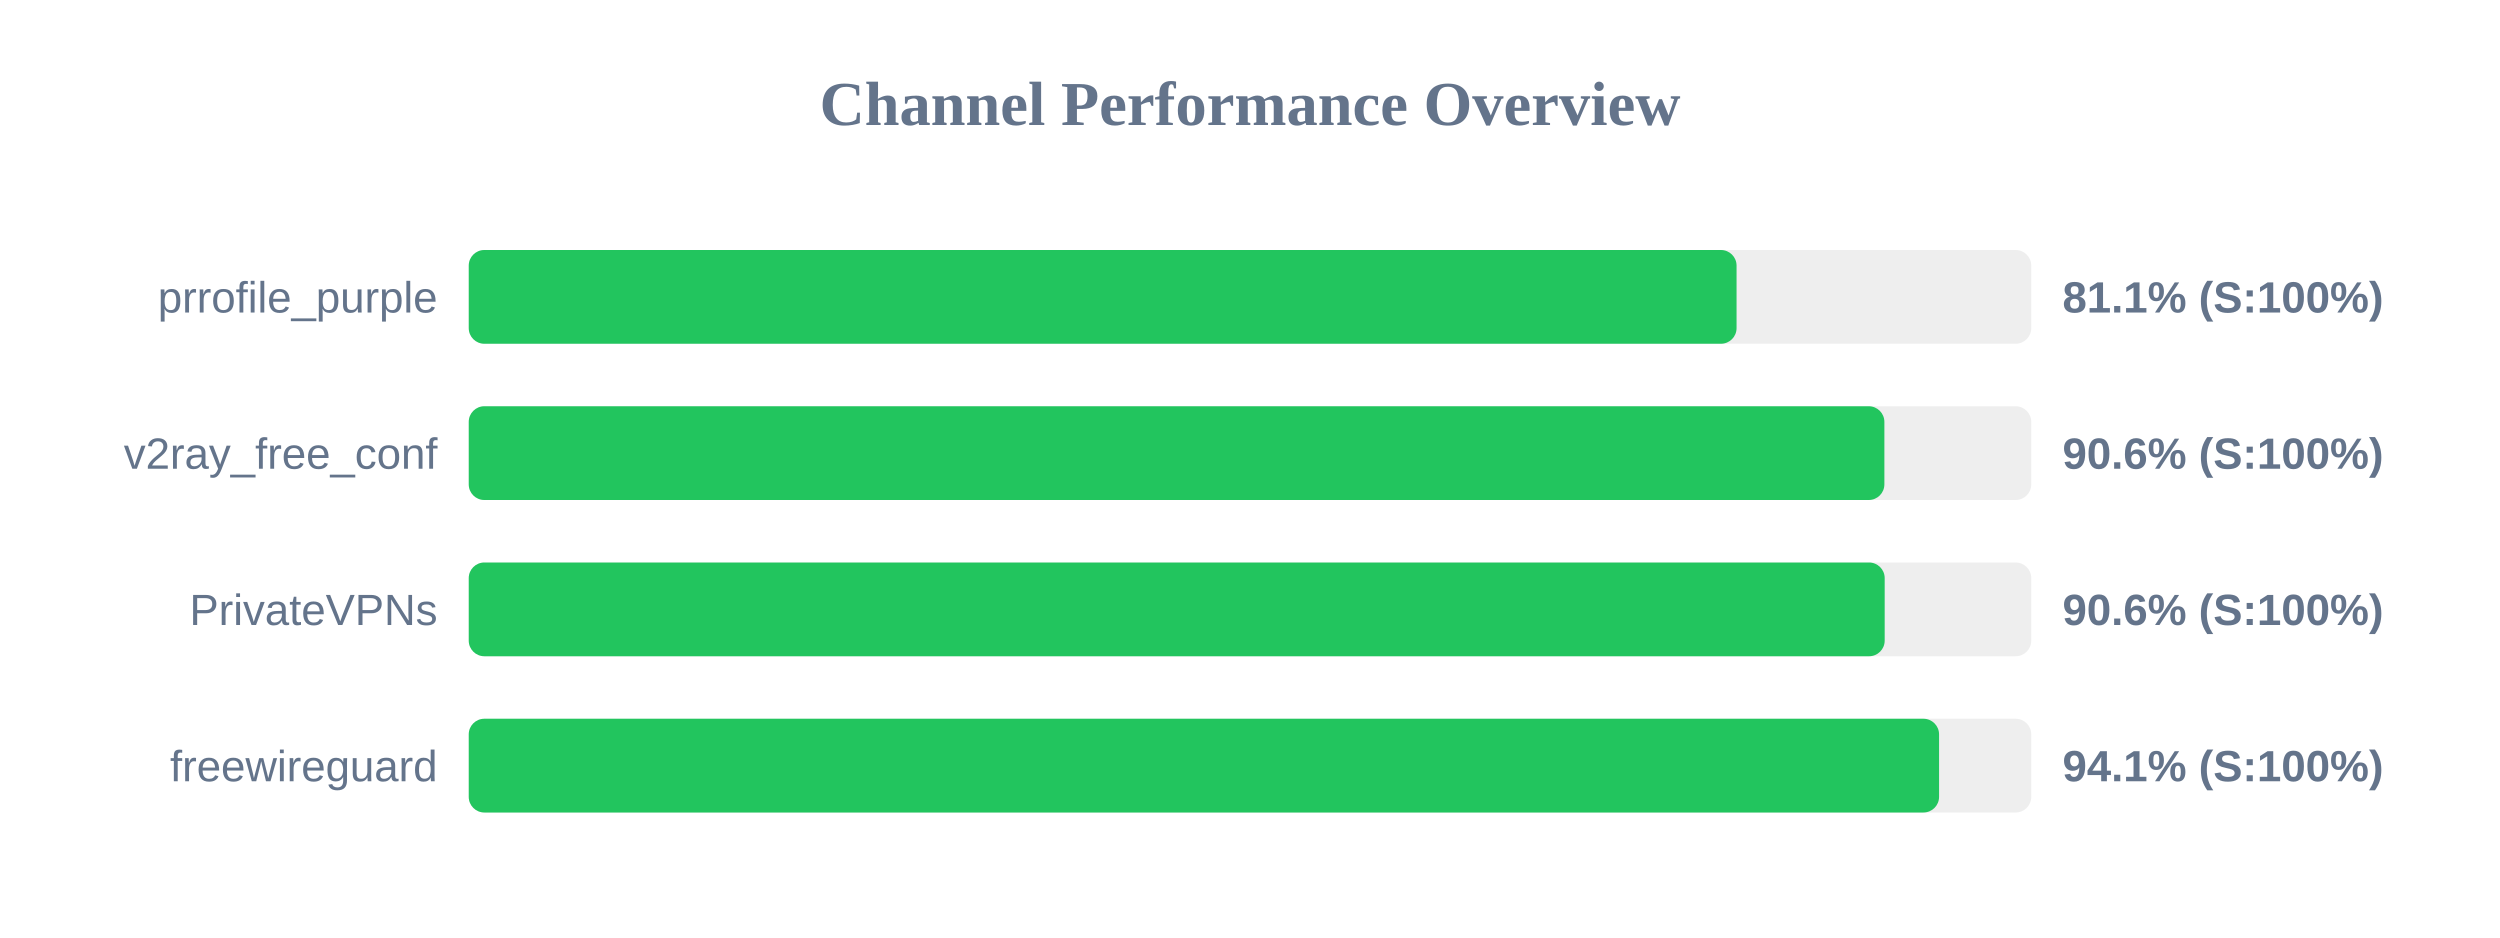
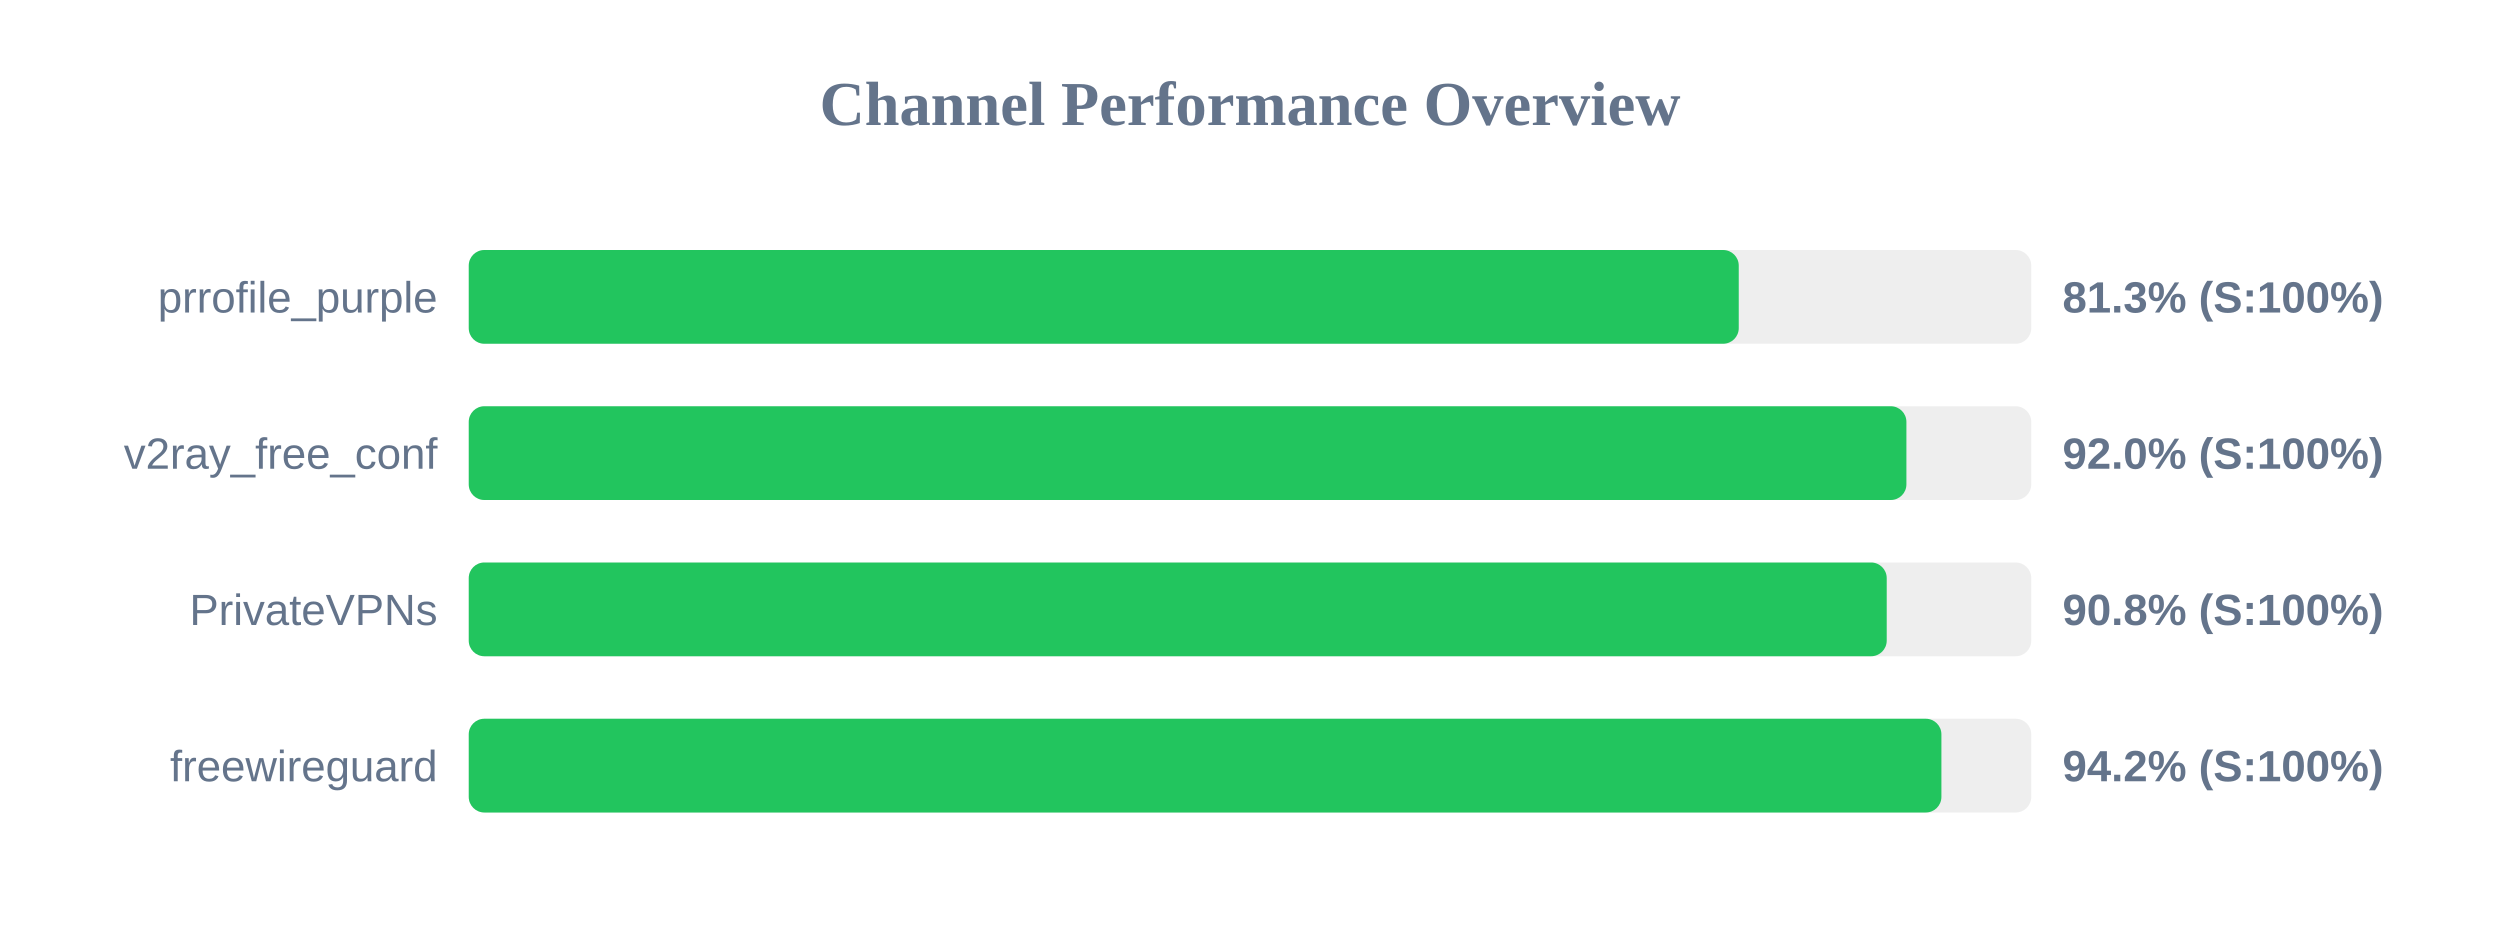
<svg xmlns="http://www.w3.org/2000/svg" width="800" height="300" version="1.1">
  <style>
        .row { font: 14px Arial; fill: #64748b; }
        .score { font: bold 14px Arial; fill: #64748b; }
    </style>
  <text x="400" y="40" text-anchor="middle" font-size="20px" font-weight="bold" fill="#64748b">Channel Performance Overview</text>
  <rect x="150" y="80" width="500" height="30" fill="#eee" rx="5" />
-   <rect x="150" y="80" width="405.7" height="30" fill="#22c55e" rx="5" />
+   <rect x="150" y="80" width="406.4" height="30" fill="#22c55e" rx="5" />
  <text x="140" y="100" text-anchor="end" class="row">prrofile_purple</text>
-   <text x="660" y="100" text-anchor="start" class="score">81.1% (S:100%)</text>
+   <text x="660" y="100" text-anchor="start" class="score">81.3% (S:100%)</text>
  <rect x="150" y="130" width="500" height="30" fill="#eee" rx="5" />
-   <rect x="150" y="130" width="453.0" height="30" fill="#22c55e" rx="5" />
+   <rect x="150" y="130" width="460.05" height="30" fill="#22c55e" rx="5" />
  <text x="140" y="150" text-anchor="end" class="row">v2ray_free_conf</text>
-   <text x="660" y="150" text-anchor="start" class="score">90.6% (S:100%)</text>
+   <text x="660" y="150" text-anchor="start" class="score">92.0% (S:100%)</text>
  <rect x="150" y="180" width="500" height="30" fill="#eee" rx="5" />
-   <rect x="150" y="180" width="453.1" height="30" fill="#22c55e" rx="5" />
+   <rect x="150" y="180" width="453.75" height="30" fill="#22c55e" rx="5" />
  <text x="140" y="200" text-anchor="end" class="row">PrivateVPNs</text>
-   <text x="660" y="200" text-anchor="start" class="score">90.6% (S:100%)</text>
+   <text x="660" y="200" text-anchor="start" class="score">90.8% (S:100%)</text>
  <rect x="150" y="230" width="500" height="30" fill="#eee" rx="5" />
-   <rect x="150" y="230" width="470.5" height="30" fill="#22c55e" rx="5" />
+   <rect x="150" y="230" width="471.25" height="30" fill="#22c55e" rx="5" />
  <text x="140" y="250" text-anchor="end" class="row">freewireguard</text>
-   <text x="660" y="250" text-anchor="start" class="score">94.1% (S:100%)</text>
+   <text x="660" y="250" text-anchor="start" class="score">94.2% (S:100%)</text>
</svg>
